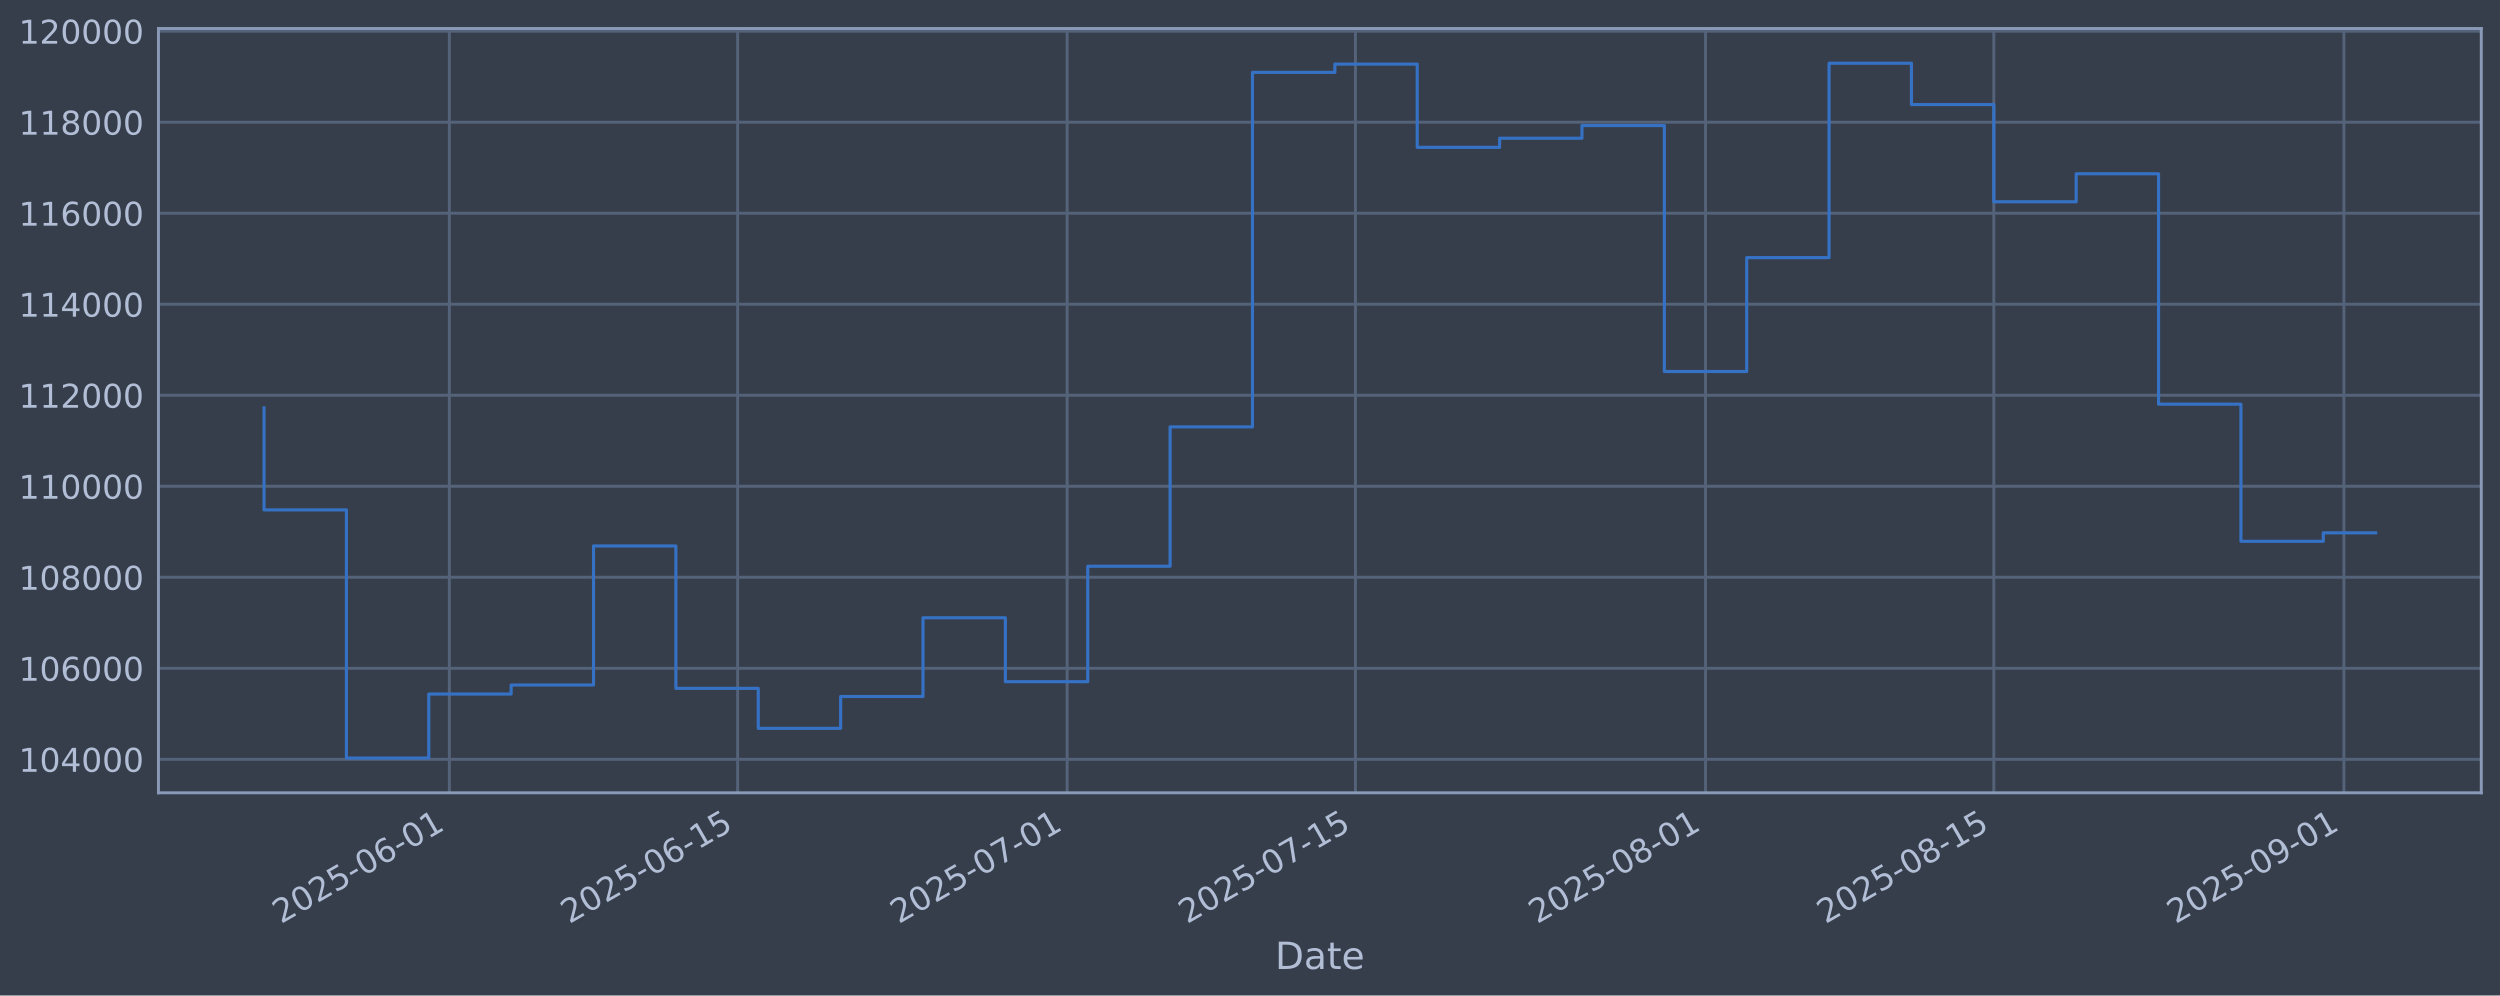
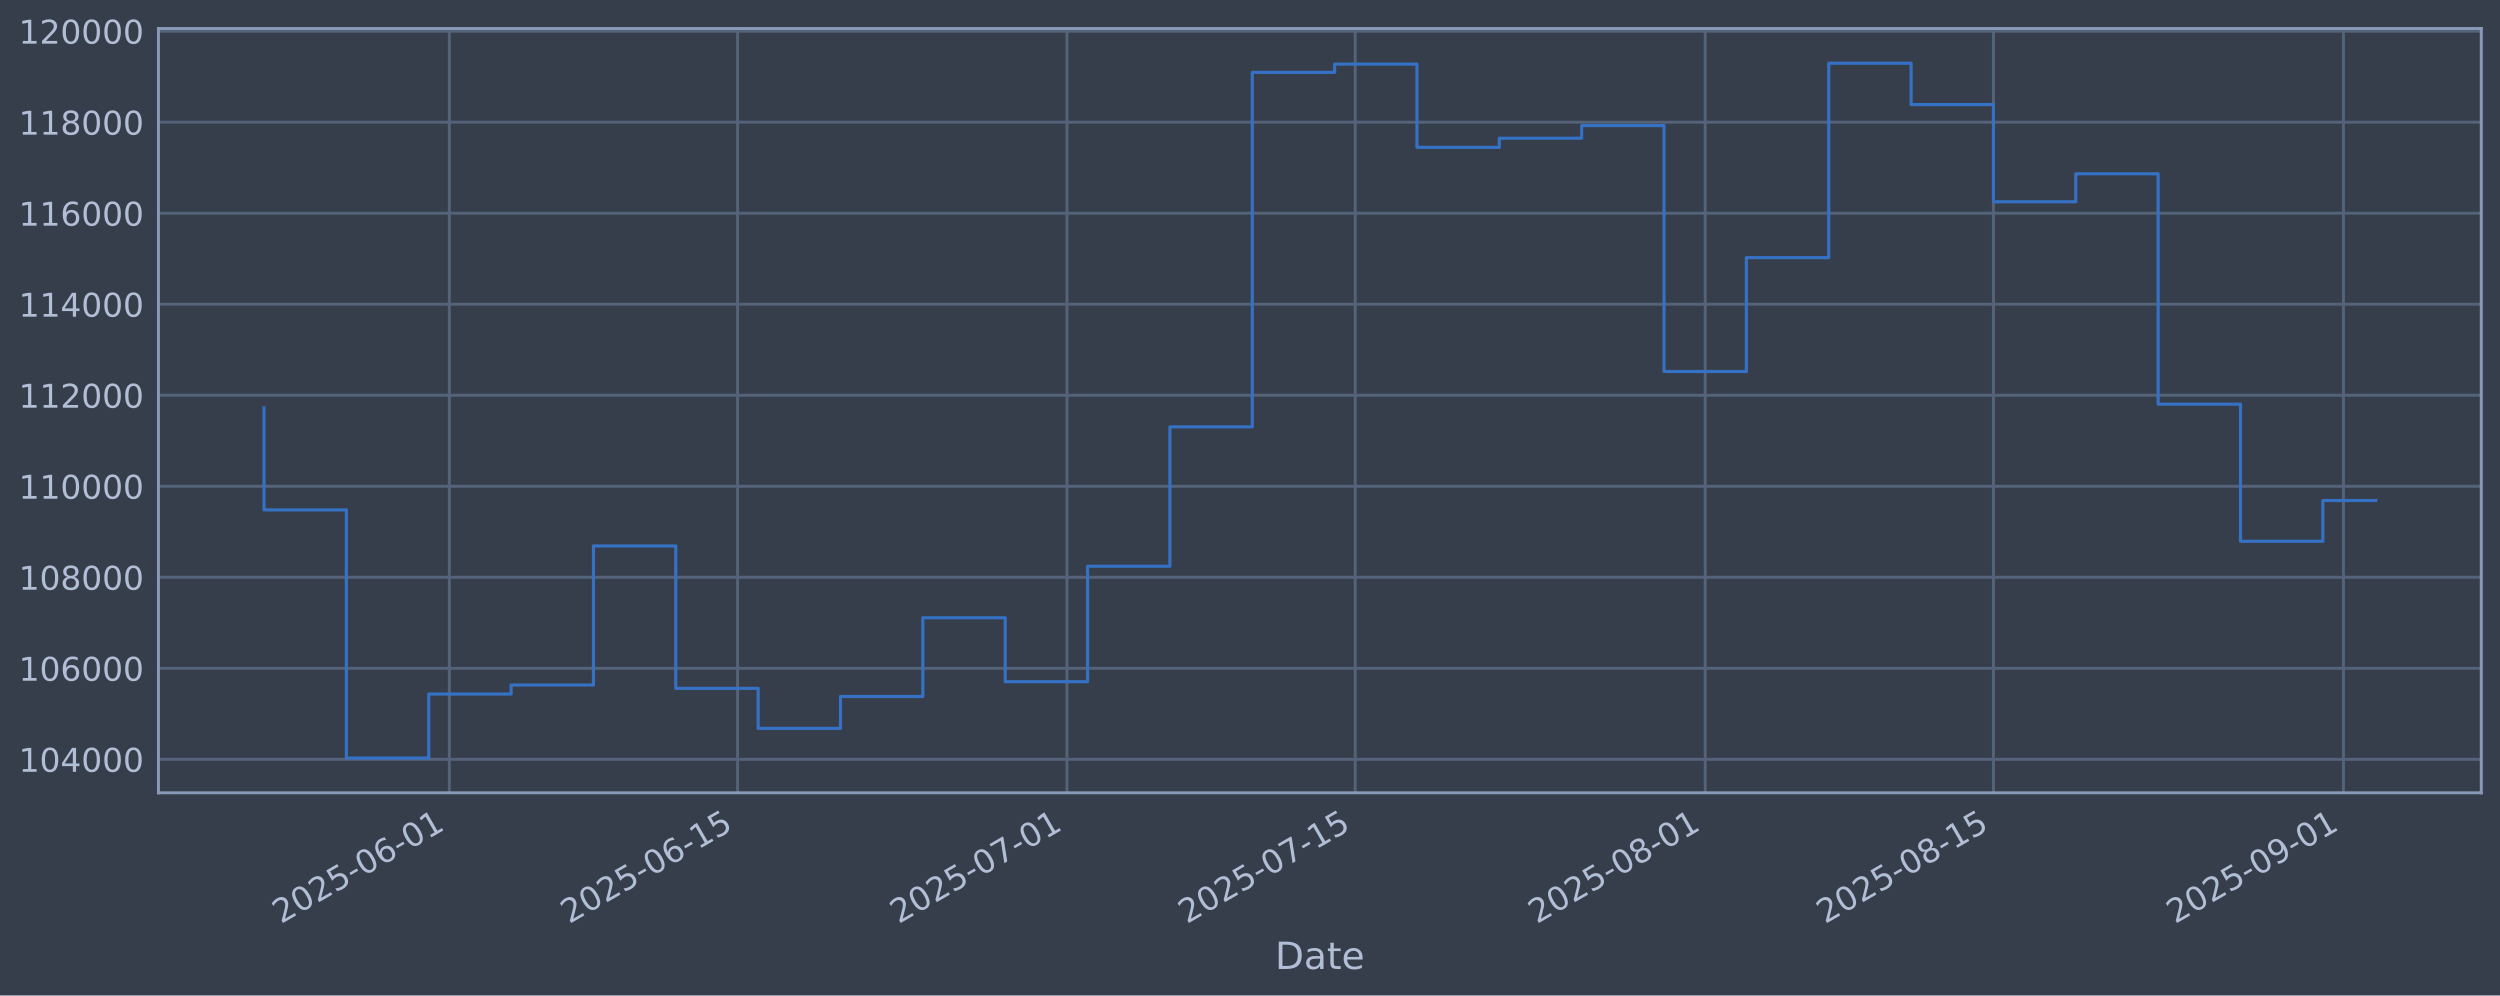
<svg xmlns="http://www.w3.org/2000/svg" xmlns:xlink="http://www.w3.org/1999/xlink" width="960.9pt" height="382.628pt" viewBox="0 0 960.9 382.628" version="1.1">
  <defs>
    <style type="text/css">*{stroke-linejoin: round; stroke-linecap: butt}</style>
  </defs>
  <g id="figure_1">
    <g id="patch_1">
      <path d="M 0 382.628  L 960.9 382.628  L 960.9 0  L 0 0  z " style="fill: #373e4b" />
    </g>
    <g id="axes_1">
      <g id="patch_2">
        <path d="M 60.901 304.718  L 953.701 304.718  L 953.701 10.958  L 60.901 10.958  z " style="fill: #373e4b" />
      </g>
      <g id="matplotlib.axis_1">
        <g id="xtick_1">
          <g id="line2d_1">
-             <path d="M 172.718 304.718  L 172.718 10.958  " clip-path="url(#p904628612a)" style="fill: none; stroke: #546379; stroke-width: 1.12; stroke-linecap: square" />
+             <path d="M 172.702 304.718  L 172.702 10.958  " clip-path="url(#pd1116cc4cd)" style="fill: none; stroke: #546379; stroke-width: 1.12; stroke-linecap: square" />
          </g>
          <g id="line2d_2" />
          <g id="text_1">
-             <g style="fill: #b1bed6" transform="translate(107.9922 355.2226) rotate(-30) scale(0.126 -0.126)">
+             <g style="fill: #b1bed6" transform="translate(107.9763 355.2226) rotate(-30) scale(0.126 -0.126)">
              <defs>
                <path id="DejaVuSans-32" d="M 1228 531  L 3431 531  L 3431 0  L 469 0  L 469 531  Q 828 903 1448 1529  Q 2069 2156 2228 2338  Q 2531 2678 2651 2914  Q 2772 3150 2772 3378  Q 2772 3750 2511 3984  Q 2250 4219 1831 4219  Q 1534 4219 1204 4116  Q 875 4013 500 3803  L 500 4441  Q 881 4594 1212 4672  Q 1544 4750 1819 4750  Q 2544 4750 2975 4387  Q 3406 4025 3406 3419  Q 3406 3131 3298 2873  Q 3191 2616 2906 2266  Q 2828 2175 2409 1742  Q 1991 1309 1228 531  z " transform="scale(0.015625)" />
                <path id="DejaVuSans-30" d="M 2034 4250  Q 1547 4250 1301 3770  Q 1056 3291 1056 2328  Q 1056 1369 1301 889  Q 1547 409 2034 409  Q 2525 409 2770 889  Q 3016 1369 3016 2328  Q 3016 3291 2770 3770  Q 2525 4250 2034 4250  z M 2034 4750  Q 2819 4750 3233 4129  Q 3647 3509 3647 2328  Q 3647 1150 3233 529  Q 2819 -91 2034 -91  Q 1250 -91 836 529  Q 422 1150 422 2328  Q 422 3509 836 4129  Q 1250 4750 2034 4750  z " transform="scale(0.015625)" />
                <path id="DejaVuSans-35" d="M 691 4666  L 3169 4666  L 3169 4134  L 1269 4134  L 1269 2991  Q 1406 3038 1543 3061  Q 1681 3084 1819 3084  Q 2600 3084 3056 2656  Q 3513 2228 3513 1497  Q 3513 744 3044 326  Q 2575 -91 1722 -91  Q 1428 -91 1123 -41  Q 819 9 494 109  L 494 744  Q 775 591 1075 516  Q 1375 441 1709 441  Q 2250 441 2565 725  Q 2881 1009 2881 1497  Q 2881 1984 2565 2268  Q 2250 2553 1709 2553  Q 1456 2553 1204 2497  Q 953 2441 691 2322  L 691 4666  z " transform="scale(0.015625)" />
                <path id="DejaVuSans-2d" d="M 313 2009  L 1997 2009  L 1997 1497  L 313 1497  L 313 2009  z " transform="scale(0.015625)" />
                <path id="DejaVuSans-36" d="M 2113 2584  Q 1688 2584 1439 2293  Q 1191 2003 1191 1497  Q 1191 994 1439 701  Q 1688 409 2113 409  Q 2538 409 2786 701  Q 3034 994 3034 1497  Q 3034 2003 2786 2293  Q 2538 2584 2113 2584  z M 3366 4563  L 3366 3988  Q 3128 4100 2886 4159  Q 2644 4219 2406 4219  Q 1781 4219 1451 3797  Q 1122 3375 1075 2522  Q 1259 2794 1537 2939  Q 1816 3084 2150 3084  Q 2853 3084 3261 2657  Q 3669 2231 3669 1497  Q 3669 778 3244 343  Q 2819 -91 2113 -91  Q 1303 -91 875 529  Q 447 1150 447 2328  Q 447 3434 972 4092  Q 1497 4750 2381 4750  Q 2619 4750 2861 4703  Q 3103 4656 3366 4563  z " transform="scale(0.015625)" />
                <path id="DejaVuSans-31" d="M 794 531  L 1825 531  L 1825 4091  L 703 3866  L 703 4441  L 1819 4666  L 2450 4666  L 2450 531  L 3481 531  L 3481 0  L 794 0  L 794 531  z " transform="scale(0.015625)" />
              </defs>
              <use xlink:href="#DejaVuSans-32" />
              <use xlink:href="#DejaVuSans-30" transform="translate(63.62305 0)" />
              <use xlink:href="#DejaVuSans-32" transform="translate(127.2461 0)" />
              <use xlink:href="#DejaVuSans-35" transform="translate(190.8691 0)" />
              <use xlink:href="#DejaVuSans-2d" transform="translate(254.4922 0)" />
              <use xlink:href="#DejaVuSans-30" transform="translate(290.5762 0)" />
              <use xlink:href="#DejaVuSans-36" transform="translate(354.1992 0)" />
              <use xlink:href="#DejaVuSans-2d" transform="translate(417.8223 0)" />
              <use xlink:href="#DejaVuSans-30" transform="translate(453.9062 0)" />
              <use xlink:href="#DejaVuSans-31" transform="translate(517.5293 0)" />
            </g>
          </g>
        </g>
        <g id="xtick_2">
          <g id="line2d_3">
-             <path d="M 283.528 304.718  L 283.528 10.958  " clip-path="url(#p904628612a)" style="fill: none; stroke: #546379; stroke-width: 1.12; stroke-linecap: square" />
+             <path d="M 283.488 304.718  L 283.488 10.958  " clip-path="url(#pd1116cc4cd)" style="fill: none; stroke: #546379; stroke-width: 1.12; stroke-linecap: square" />
          </g>
          <g id="line2d_4" />
          <g id="text_2">
-             <g style="fill: #b1bed6" transform="translate(218.8029 355.2226) rotate(-30) scale(0.126 -0.126)">
+             <g style="fill: #b1bed6" transform="translate(218.7622 355.2226) rotate(-30) scale(0.126 -0.126)">
              <use xlink:href="#DejaVuSans-32" />
              <use xlink:href="#DejaVuSans-30" transform="translate(63.62305 0)" />
              <use xlink:href="#DejaVuSans-32" transform="translate(127.2461 0)" />
              <use xlink:href="#DejaVuSans-35" transform="translate(190.8691 0)" />
              <use xlink:href="#DejaVuSans-2d" transform="translate(254.4922 0)" />
              <use xlink:href="#DejaVuSans-30" transform="translate(290.5762 0)" />
              <use xlink:href="#DejaVuSans-36" transform="translate(354.1992 0)" />
              <use xlink:href="#DejaVuSans-2d" transform="translate(417.8223 0)" />
              <use xlink:href="#DejaVuSans-31" transform="translate(453.9062 0)" />
              <use xlink:href="#DejaVuSans-35" transform="translate(517.5293 0)" />
            </g>
          </g>
        </g>
        <g id="xtick_3">
          <g id="line2d_5">
-             <path d="M 410.169 304.718  L 410.169 10.958  " clip-path="url(#p904628612a)" style="fill: none; stroke: #546379; stroke-width: 1.12; stroke-linecap: square" />
+             <path d="M 410.1 304.718  L 410.1 10.958  " clip-path="url(#pd1116cc4cd)" style="fill: none; stroke: #546379; stroke-width: 1.12; stroke-linecap: square" />
          </g>
          <g id="line2d_6" />
          <g id="text_3">
-             <g style="fill: #b1bed6" transform="translate(345.4437 355.2226) rotate(-30) scale(0.126 -0.126)">
+             <g style="fill: #b1bed6" transform="translate(345.3747 355.2226) rotate(-30) scale(0.126 -0.126)">
              <defs>
                <path id="DejaVuSans-37" d="M 525 4666  L 3525 4666  L 3525 4397  L 1831 0  L 1172 0  L 2766 4134  L 525 4134  L 525 4666  z " transform="scale(0.015625)" />
              </defs>
              <use xlink:href="#DejaVuSans-32" />
              <use xlink:href="#DejaVuSans-30" transform="translate(63.62305 0)" />
              <use xlink:href="#DejaVuSans-32" transform="translate(127.2461 0)" />
              <use xlink:href="#DejaVuSans-35" transform="translate(190.8691 0)" />
              <use xlink:href="#DejaVuSans-2d" transform="translate(254.4922 0)" />
              <use xlink:href="#DejaVuSans-30" transform="translate(290.5762 0)" />
              <use xlink:href="#DejaVuSans-37" transform="translate(354.1992 0)" />
              <use xlink:href="#DejaVuSans-2d" transform="translate(417.8223 0)" />
              <use xlink:href="#DejaVuSans-30" transform="translate(453.9062 0)" />
              <use xlink:href="#DejaVuSans-31" transform="translate(517.5293 0)" />
            </g>
          </g>
        </g>
        <g id="xtick_4">
          <g id="line2d_7">
-             <path d="M 520.98 304.718  L 520.98 10.958  " clip-path="url(#p904628612a)" style="fill: none; stroke: #546379; stroke-width: 1.12; stroke-linecap: square" />
+             <path d="M 520.886 304.718  L 520.886 10.958  " clip-path="url(#pd1116cc4cd)" style="fill: none; stroke: #546379; stroke-width: 1.12; stroke-linecap: square" />
          </g>
          <g id="line2d_8" />
          <g id="text_4">
-             <g style="fill: #b1bed6" transform="translate(456.2544 355.2226) rotate(-30) scale(0.126 -0.126)">
+             <g style="fill: #b1bed6" transform="translate(456.1606 355.2226) rotate(-30) scale(0.126 -0.126)">
              <use xlink:href="#DejaVuSans-32" />
              <use xlink:href="#DejaVuSans-30" transform="translate(63.62305 0)" />
              <use xlink:href="#DejaVuSans-32" transform="translate(127.2461 0)" />
              <use xlink:href="#DejaVuSans-35" transform="translate(190.8691 0)" />
              <use xlink:href="#DejaVuSans-2d" transform="translate(254.4922 0)" />
              <use xlink:href="#DejaVuSans-30" transform="translate(290.5762 0)" />
              <use xlink:href="#DejaVuSans-37" transform="translate(354.1992 0)" />
              <use xlink:href="#DejaVuSans-2d" transform="translate(417.8223 0)" />
              <use xlink:href="#DejaVuSans-31" transform="translate(453.9062 0)" />
              <use xlink:href="#DejaVuSans-35" transform="translate(517.5293 0)" />
            </g>
          </g>
        </g>
        <g id="xtick_5">
          <g id="line2d_9">
-             <path d="M 655.536 304.718  L 655.536 10.958  " clip-path="url(#p904628612a)" style="fill: none; stroke: #546379; stroke-width: 1.12; stroke-linecap: square" />
+             <path d="M 655.412 304.718  L 655.412 10.958  " clip-path="url(#pd1116cc4cd)" style="fill: none; stroke: #546379; stroke-width: 1.12; stroke-linecap: square" />
          </g>
          <g id="line2d_10" />
          <g id="text_5">
-             <g style="fill: #b1bed6" transform="translate(590.8102 355.2226) rotate(-30) scale(0.126 -0.126)">
+             <g style="fill: #b1bed6" transform="translate(590.6863 355.2226) rotate(-30) scale(0.126 -0.126)">
              <defs>
                <path id="DejaVuSans-38" d="M 2034 2216  Q 1584 2216 1326 1975  Q 1069 1734 1069 1313  Q 1069 891 1326 650  Q 1584 409 2034 409  Q 2484 409 2743 651  Q 3003 894 3003 1313  Q 3003 1734 2745 1975  Q 2488 2216 2034 2216  z M 1403 2484  Q 997 2584 770 2862  Q 544 3141 544 3541  Q 544 4100 942 4425  Q 1341 4750 2034 4750  Q 2731 4750 3128 4425  Q 3525 4100 3525 3541  Q 3525 3141 3298 2862  Q 3072 2584 2669 2484  Q 3125 2378 3379 2068  Q 3634 1759 3634 1313  Q 3634 634 3220 271  Q 2806 -91 2034 -91  Q 1263 -91 848 271  Q 434 634 434 1313  Q 434 1759 690 2068  Q 947 2378 1403 2484  z M 1172 3481  Q 1172 3119 1398 2916  Q 1625 2713 2034 2713  Q 2441 2713 2670 2916  Q 2900 3119 2900 3481  Q 2900 3844 2670 4047  Q 2441 4250 2034 4250  Q 1625 4250 1398 4047  Q 1172 3844 1172 3481  z " transform="scale(0.015625)" />
              </defs>
              <use xlink:href="#DejaVuSans-32" />
              <use xlink:href="#DejaVuSans-30" transform="translate(63.62305 0)" />
              <use xlink:href="#DejaVuSans-32" transform="translate(127.2461 0)" />
              <use xlink:href="#DejaVuSans-35" transform="translate(190.8691 0)" />
              <use xlink:href="#DejaVuSans-2d" transform="translate(254.4922 0)" />
              <use xlink:href="#DejaVuSans-30" transform="translate(290.5762 0)" />
              <use xlink:href="#DejaVuSans-38" transform="translate(354.1992 0)" />
              <use xlink:href="#DejaVuSans-2d" transform="translate(417.8223 0)" />
              <use xlink:href="#DejaVuSans-30" transform="translate(453.9062 0)" />
              <use xlink:href="#DejaVuSans-31" transform="translate(517.5293 0)" />
            </g>
          </g>
        </g>
        <g id="xtick_6">
          <g id="line2d_11">
-             <path d="M 766.346 304.718  L 766.346 10.958  " clip-path="url(#p904628612a)" style="fill: none; stroke: #546379; stroke-width: 1.12; stroke-linecap: square" />
+             <path d="M 766.198 304.718  L 766.198 10.958  " clip-path="url(#pd1116cc4cd)" style="fill: none; stroke: #546379; stroke-width: 1.12; stroke-linecap: square" />
          </g>
          <g id="line2d_12" />
          <g id="text_6">
-             <g style="fill: #b1bed6" transform="translate(701.6209 355.2226) rotate(-30) scale(0.126 -0.126)">
+             <g style="fill: #b1bed6" transform="translate(701.4723 355.2226) rotate(-30) scale(0.126 -0.126)">
              <use xlink:href="#DejaVuSans-32" />
              <use xlink:href="#DejaVuSans-30" transform="translate(63.62305 0)" />
              <use xlink:href="#DejaVuSans-32" transform="translate(127.2461 0)" />
              <use xlink:href="#DejaVuSans-35" transform="translate(190.8691 0)" />
              <use xlink:href="#DejaVuSans-2d" transform="translate(254.4922 0)" />
              <use xlink:href="#DejaVuSans-30" transform="translate(290.5762 0)" />
              <use xlink:href="#DejaVuSans-38" transform="translate(354.1992 0)" />
              <use xlink:href="#DejaVuSans-2d" transform="translate(417.8223 0)" />
              <use xlink:href="#DejaVuSans-31" transform="translate(453.9062 0)" />
              <use xlink:href="#DejaVuSans-35" transform="translate(517.5293 0)" />
            </g>
          </g>
        </g>
        <g id="xtick_7">
          <g id="line2d_13">
-             <path d="M 900.902 304.718  L 900.902 10.958  " clip-path="url(#p904628612a)" style="fill: none; stroke: #546379; stroke-width: 1.12; stroke-linecap: square" />
+             <path d="M 900.724 304.718  L 900.724 10.958  " clip-path="url(#pd1116cc4cd)" style="fill: none; stroke: #546379; stroke-width: 1.12; stroke-linecap: square" />
          </g>
          <g id="line2d_14" />
          <g id="text_7">
-             <g style="fill: #b1bed6" transform="translate(836.1768 355.2226) rotate(-30) scale(0.126 -0.126)">
+             <g style="fill: #b1bed6" transform="translate(835.998 355.2226) rotate(-30) scale(0.126 -0.126)">
              <defs>
                <path id="DejaVuSans-39" d="M 703 97  L 703 672  Q 941 559 1184 500  Q 1428 441 1663 441  Q 2288 441 2617 861  Q 2947 1281 2994 2138  Q 2813 1869 2534 1725  Q 2256 1581 1919 1581  Q 1219 1581 811 2004  Q 403 2428 403 3163  Q 403 3881 828 4315  Q 1253 4750 1959 4750  Q 2769 4750 3195 4129  Q 3622 3509 3622 2328  Q 3622 1225 3098 567  Q 2575 -91 1691 -91  Q 1453 -91 1209 -44  Q 966 3 703 97  z M 1959 2075  Q 2384 2075 2632 2365  Q 2881 2656 2881 3163  Q 2881 3666 2632 3958  Q 2384 4250 1959 4250  Q 1534 4250 1286 3958  Q 1038 3666 1038 3163  Q 1038 2656 1286 2365  Q 1534 2075 1959 2075  z " transform="scale(0.015625)" />
              </defs>
              <use xlink:href="#DejaVuSans-32" />
              <use xlink:href="#DejaVuSans-30" transform="translate(63.62305 0)" />
              <use xlink:href="#DejaVuSans-32" transform="translate(127.2461 0)" />
              <use xlink:href="#DejaVuSans-35" transform="translate(190.8691 0)" />
              <use xlink:href="#DejaVuSans-2d" transform="translate(254.4922 0)" />
              <use xlink:href="#DejaVuSans-30" transform="translate(290.5762 0)" />
              <use xlink:href="#DejaVuSans-39" transform="translate(354.1992 0)" />
              <use xlink:href="#DejaVuSans-2d" transform="translate(417.8223 0)" />
              <use xlink:href="#DejaVuSans-30" transform="translate(453.9062 0)" />
              <use xlink:href="#DejaVuSans-31" transform="translate(517.5293 0)" />
            </g>
          </g>
        </g>
        <g id="text_8">
          <g style="fill: #b1bed6" transform="translate(490.0914 372.4337) scale(0.144 -0.144)">
            <defs>
              <path id="DejaVuSans-44" d="M 1259 4147  L 1259 519  L 2022 519  Q 2988 519 3436 956  Q 3884 1394 3884 2338  Q 3884 3275 3436 3711  Q 2988 4147 2022 4147  L 1259 4147  z M 628 4666  L 1925 4666  Q 3281 4666 3915 4102  Q 4550 3538 4550 2338  Q 4550 1131 3912 565  Q 3275 0 1925 0  L 628 0  L 628 4666  z " transform="scale(0.015625)" />
              <path id="DejaVuSans-61" d="M 2194 1759  Q 1497 1759 1228 1600  Q 959 1441 959 1056  Q 959 750 1161 570  Q 1363 391 1709 391  Q 2188 391 2477 730  Q 2766 1069 2766 1631  L 2766 1759  L 2194 1759  z M 3341 1997  L 3341 0  L 2766 0  L 2766 531  Q 2569 213 2275 61  Q 1981 -91 1556 -91  Q 1019 -91 701 211  Q 384 513 384 1019  Q 384 1609 779 1909  Q 1175 2209 1959 2209  L 2766 2209  L 2766 2266  Q 2766 2663 2505 2880  Q 2244 3097 1772 3097  Q 1472 3097 1187 3025  Q 903 2953 641 2809  L 641 3341  Q 956 3463 1253 3523  Q 1550 3584 1831 3584  Q 2591 3584 2966 3190  Q 3341 2797 3341 1997  z " transform="scale(0.015625)" />
              <path id="DejaVuSans-74" d="M 1172 4494  L 1172 3500  L 2356 3500  L 2356 3053  L 1172 3053  L 1172 1153  Q 1172 725 1289 603  Q 1406 481 1766 481  L 2356 481  L 2356 0  L 1766 0  Q 1100 0 847 248  Q 594 497 594 1153  L 594 3053  L 172 3053  L 172 3500  L 594 3500  L 594 4494  L 1172 4494  z " transform="scale(0.015625)" />
              <path id="DejaVuSans-65" d="M 3597 1894  L 3597 1613  L 953 1613  Q 991 1019 1311 708  Q 1631 397 2203 397  Q 2534 397 2845 478  Q 3156 559 3463 722  L 3463 178  Q 3153 47 2828 -22  Q 2503 -91 2169 -91  Q 1331 -91 842 396  Q 353 884 353 1716  Q 353 2575 817 3079  Q 1281 3584 2069 3584  Q 2775 3584 3186 3129  Q 3597 2675 3597 1894  z M 3022 2063  Q 3016 2534 2758 2815  Q 2500 3097 2075 3097  Q 1594 3097 1305 2825  Q 1016 2553 972 2059  L 3022 2063  z " transform="scale(0.015625)" />
            </defs>
            <use xlink:href="#DejaVuSans-44" />
            <use xlink:href="#DejaVuSans-61" transform="translate(77.00195 0)" />
            <use xlink:href="#DejaVuSans-74" transform="translate(138.2812 0)" />
            <use xlink:href="#DejaVuSans-65" transform="translate(177.4902 0)" />
          </g>
        </g>
      </g>
      <g id="matplotlib.axis_2">
        <g id="ytick_1">
          <g id="line2d_15">
-             <path d="M 60.901 291.85  L 953.701 291.85  " clip-path="url(#p904628612a)" style="fill: none; stroke: #546379; stroke-width: 1.12; stroke-linecap: square" />
+             <path d="M 60.901 291.85  L 953.701 291.85  " clip-path="url(#pd1116cc4cd)" style="fill: none; stroke: #546379; stroke-width: 1.12; stroke-linecap: square" />
          </g>
          <g id="line2d_16" />
          <g id="text_9">
            <g style="fill: #b1bed6" transform="translate(7.2 296.6367) scale(0.126 -0.126)">
              <defs>
                <path id="DejaVuSans-34" d="M 2419 4116  L 825 1625  L 2419 1625  L 2419 4116  z M 2253 4666  L 3047 4666  L 3047 1625  L 3713 1625  L 3713 1100  L 3047 1100  L 3047 0  L 2419 0  L 2419 1100  L 313 1100  L 313 1709  L 2253 4666  z " transform="scale(0.015625)" />
              </defs>
              <use xlink:href="#DejaVuSans-31" />
              <use xlink:href="#DejaVuSans-30" transform="translate(63.62305 0)" />
              <use xlink:href="#DejaVuSans-34" transform="translate(127.2461 0)" />
              <use xlink:href="#DejaVuSans-30" transform="translate(190.8691 0)" />
              <use xlink:href="#DejaVuSans-30" transform="translate(254.4922 0)" />
              <use xlink:href="#DejaVuSans-30" transform="translate(318.1152 0)" />
            </g>
          </g>
        </g>
        <g id="ytick_2">
          <g id="line2d_17">
-             <path d="M 60.901 256.867  L 953.701 256.867  " clip-path="url(#p904628612a)" style="fill: none; stroke: #546379; stroke-width: 1.12; stroke-linecap: square" />
+             <path d="M 60.901 256.867  L 953.701 256.867  " clip-path="url(#pd1116cc4cd)" style="fill: none; stroke: #546379; stroke-width: 1.12; stroke-linecap: square" />
          </g>
          <g id="line2d_18" />
          <g id="text_10">
            <g style="fill: #b1bed6" transform="translate(7.2 261.6538) scale(0.126 -0.126)">
              <use xlink:href="#DejaVuSans-31" />
              <use xlink:href="#DejaVuSans-30" transform="translate(63.62305 0)" />
              <use xlink:href="#DejaVuSans-36" transform="translate(127.2461 0)" />
              <use xlink:href="#DejaVuSans-30" transform="translate(190.8691 0)" />
              <use xlink:href="#DejaVuSans-30" transform="translate(254.4922 0)" />
              <use xlink:href="#DejaVuSans-30" transform="translate(318.1152 0)" />
            </g>
          </g>
        </g>
        <g id="ytick_3">
          <g id="line2d_19">
-             <path d="M 60.901 221.884  L 953.701 221.884  " clip-path="url(#p904628612a)" style="fill: none; stroke: #546379; stroke-width: 1.12; stroke-linecap: square" />
+             <path d="M 60.901 221.884  L 953.701 221.884  " clip-path="url(#pd1116cc4cd)" style="fill: none; stroke: #546379; stroke-width: 1.12; stroke-linecap: square" />
          </g>
          <g id="line2d_20" />
          <g id="text_11">
            <g style="fill: #b1bed6" transform="translate(7.2 226.671) scale(0.126 -0.126)">
              <use xlink:href="#DejaVuSans-31" />
              <use xlink:href="#DejaVuSans-30" transform="translate(63.62305 0)" />
              <use xlink:href="#DejaVuSans-38" transform="translate(127.2461 0)" />
              <use xlink:href="#DejaVuSans-30" transform="translate(190.8691 0)" />
              <use xlink:href="#DejaVuSans-30" transform="translate(254.4922 0)" />
              <use xlink:href="#DejaVuSans-30" transform="translate(318.1152 0)" />
            </g>
          </g>
        </g>
        <g id="ytick_4">
          <g id="line2d_21">
-             <path d="M 60.901 186.901  L 953.701 186.901  " clip-path="url(#p904628612a)" style="fill: none; stroke: #546379; stroke-width: 1.12; stroke-linecap: square" />
+             <path d="M 60.901 186.901  L 953.701 186.901  " clip-path="url(#pd1116cc4cd)" style="fill: none; stroke: #546379; stroke-width: 1.12; stroke-linecap: square" />
          </g>
          <g id="line2d_22" />
          <g id="text_12">
            <g style="fill: #b1bed6" transform="translate(7.2 191.6882) scale(0.126 -0.126)">
              <use xlink:href="#DejaVuSans-31" />
              <use xlink:href="#DejaVuSans-31" transform="translate(63.62305 0)" />
              <use xlink:href="#DejaVuSans-30" transform="translate(127.2461 0)" />
              <use xlink:href="#DejaVuSans-30" transform="translate(190.8691 0)" />
              <use xlink:href="#DejaVuSans-30" transform="translate(254.4922 0)" />
              <use xlink:href="#DejaVuSans-30" transform="translate(318.1152 0)" />
            </g>
          </g>
        </g>
        <g id="ytick_5">
          <g id="line2d_23">
-             <path d="M 60.901 151.918  L 953.701 151.918  " clip-path="url(#p904628612a)" style="fill: none; stroke: #546379; stroke-width: 1.12; stroke-linecap: square" />
+             <path d="M 60.901 151.918  L 953.701 151.918  " clip-path="url(#pd1116cc4cd)" style="fill: none; stroke: #546379; stroke-width: 1.12; stroke-linecap: square" />
          </g>
          <g id="line2d_24" />
          <g id="text_13">
            <g style="fill: #b1bed6" transform="translate(7.2 156.7053) scale(0.126 -0.126)">
              <use xlink:href="#DejaVuSans-31" />
              <use xlink:href="#DejaVuSans-31" transform="translate(63.62305 0)" />
              <use xlink:href="#DejaVuSans-32" transform="translate(127.2461 0)" />
              <use xlink:href="#DejaVuSans-30" transform="translate(190.8691 0)" />
              <use xlink:href="#DejaVuSans-30" transform="translate(254.4922 0)" />
              <use xlink:href="#DejaVuSans-30" transform="translate(318.1152 0)" />
            </g>
          </g>
        </g>
        <g id="ytick_6">
          <g id="line2d_25">
-             <path d="M 60.901 116.936  L 953.701 116.936  " clip-path="url(#p904628612a)" style="fill: none; stroke: #546379; stroke-width: 1.12; stroke-linecap: square" />
+             <path d="M 60.901 116.936  L 953.701 116.936  " clip-path="url(#pd1116cc4cd)" style="fill: none; stroke: #546379; stroke-width: 1.12; stroke-linecap: square" />
          </g>
          <g id="line2d_26" />
          <g id="text_14">
            <g style="fill: #b1bed6" transform="translate(7.2 121.7225) scale(0.126 -0.126)">
              <use xlink:href="#DejaVuSans-31" />
              <use xlink:href="#DejaVuSans-31" transform="translate(63.62305 0)" />
              <use xlink:href="#DejaVuSans-34" transform="translate(127.2461 0)" />
              <use xlink:href="#DejaVuSans-30" transform="translate(190.8691 0)" />
              <use xlink:href="#DejaVuSans-30" transform="translate(254.4922 0)" />
              <use xlink:href="#DejaVuSans-30" transform="translate(318.1152 0)" />
            </g>
          </g>
        </g>
        <g id="ytick_7">
          <g id="line2d_27">
-             <path d="M 60.901 81.953  L 953.701 81.953  " clip-path="url(#p904628612a)" style="fill: none; stroke: #546379; stroke-width: 1.12; stroke-linecap: square" />
+             <path d="M 60.901 81.953  L 953.701 81.953  " clip-path="url(#pd1116cc4cd)" style="fill: none; stroke: #546379; stroke-width: 1.12; stroke-linecap: square" />
          </g>
          <g id="line2d_28" />
          <g id="text_15">
            <g style="fill: #b1bed6" transform="translate(7.2 86.73969) scale(0.126 -0.126)">
              <use xlink:href="#DejaVuSans-31" />
              <use xlink:href="#DejaVuSans-31" transform="translate(63.62305 0)" />
              <use xlink:href="#DejaVuSans-36" transform="translate(127.2461 0)" />
              <use xlink:href="#DejaVuSans-30" transform="translate(190.8691 0)" />
              <use xlink:href="#DejaVuSans-30" transform="translate(254.4922 0)" />
              <use xlink:href="#DejaVuSans-30" transform="translate(318.1152 0)" />
            </g>
          </g>
        </g>
        <g id="ytick_8">
          <g id="line2d_29">
-             <path d="M 60.901 46.97  L 953.701 46.97  " clip-path="url(#p904628612a)" style="fill: none; stroke: #546379; stroke-width: 1.12; stroke-linecap: square" />
+             <path d="M 60.901 46.97  L 953.701 46.97  " clip-path="url(#pd1116cc4cd)" style="fill: none; stroke: #546379; stroke-width: 1.12; stroke-linecap: square" />
          </g>
          <g id="line2d_30" />
          <g id="text_16">
            <g style="fill: #b1bed6" transform="translate(7.2 51.75686) scale(0.126 -0.126)">
              <use xlink:href="#DejaVuSans-31" />
              <use xlink:href="#DejaVuSans-31" transform="translate(63.62305 0)" />
              <use xlink:href="#DejaVuSans-38" transform="translate(127.2461 0)" />
              <use xlink:href="#DejaVuSans-30" transform="translate(190.8691 0)" />
              <use xlink:href="#DejaVuSans-30" transform="translate(254.4922 0)" />
              <use xlink:href="#DejaVuSans-30" transform="translate(318.1152 0)" />
            </g>
          </g>
        </g>
        <g id="ytick_9">
          <g id="line2d_31">
-             <path d="M 60.901 11.987  L 953.701 11.987  " clip-path="url(#p904628612a)" style="fill: none; stroke: #546379; stroke-width: 1.12; stroke-linecap: square" />
+             <path d="M 60.901 11.987  L 953.701 11.987  " clip-path="url(#pd1116cc4cd)" style="fill: none; stroke: #546379; stroke-width: 1.12; stroke-linecap: square" />
          </g>
          <g id="line2d_32" />
          <g id="text_17">
            <g style="fill: #b1bed6" transform="translate(7.2 16.77403) scale(0.126 -0.126)">
              <use xlink:href="#DejaVuSans-31" />
              <use xlink:href="#DejaVuSans-32" transform="translate(63.62305 0)" />
              <use xlink:href="#DejaVuSans-30" transform="translate(127.2461 0)" />
              <use xlink:href="#DejaVuSans-30" transform="translate(190.8691 0)" />
              <use xlink:href="#DejaVuSans-30" transform="translate(254.4922 0)" />
              <use xlink:href="#DejaVuSans-30" transform="translate(318.1152 0)" />
            </g>
          </g>
        </g>
      </g>
      <g id="line2d_33">
-         <path d="M 101.482 156.778  L 101.482 195.974  L 133.143 195.974  L 133.143 291.366  L 164.803 291.366  L 164.803 266.759  L 196.463 266.759  L 196.463 263.286  L 228.123 263.286  L 228.123 209.841  L 259.783 209.841  L 259.783 264.586  L 291.443 264.586  L 291.443 279.95  L 323.104 279.95  L 323.104 267.706  L 354.764 267.706  L 354.764 237.446  L 386.424 237.446  L 386.424 262.012  L 418.084 262.012  L 418.084 217.631  L 449.744 217.631  L 449.744 164.07  L 481.405 164.07  L 481.405 27.81  L 513.065 27.81  L 513.065 24.636  L 544.725 24.636  L 544.725 56.646  L 576.385 56.646  L 576.385 53.121  L 608.045 53.121  L 608.045 48.272  L 639.706 48.272  L 639.706 142.793  L 671.366 142.793  L 671.366 99.016  L 703.026 99.016  L 703.026 24.311  L 734.686 24.311  L 734.686 40.185  L 766.346 40.185  L 766.346 77.56  L 798.007 77.56  L 798.007 66.788  L 829.667 66.788  L 829.667 155.356  L 861.327 155.356  L 861.327 208.052  L 892.987 208.052  L 892.987 204.797  L 913.119 204.797  " clip-path="url(#p904628612a)" style="fill: none; stroke: #3572c6; stroke-width: 1.2; stroke-linecap: square" />
+         <path d="M 101.482 156.778  L 101.482 195.974  L 133.135 195.974  L 133.135 291.366  L 164.789 291.366  L 164.789 266.759  L 196.442 266.759  L 196.442 263.286  L 228.095 263.286  L 228.095 209.841  L 259.748 209.841  L 259.748 264.586  L 291.401 264.586  L 291.401 279.95  L 323.054 279.95  L 323.054 267.706  L 354.707 267.706  L 354.707 237.446  L 386.36 237.446  L 386.36 262.012  L 418.013 262.012  L 418.013 217.631  L 449.667 217.631  L 449.667 164.07  L 481.32 164.07  L 481.32 27.81  L 512.973 27.81  L 512.973 24.636  L 544.626 24.636  L 544.626 56.646  L 576.279 56.646  L 576.279 53.121  L 607.932 53.121  L 607.932 48.272  L 639.585 48.272  L 639.585 142.793  L 671.238 142.793  L 671.238 99.016  L 702.892 99.016  L 702.892 24.311  L 734.545 24.311  L 734.545 40.185  L 766.198 40.185  L 766.198 77.56  L 797.851 77.56  L 797.851 66.788  L 829.504 66.788  L 829.504 155.356  L 861.157 155.356  L 861.157 208.052  L 892.81 208.052  L 892.81 192.375  L 913.119 192.375  " clip-path="url(#pd1116cc4cd)" style="fill: none; stroke: #3572c6; stroke-width: 1.2; stroke-linecap: square" />
      </g>
      <g id="patch_3">
        <path d="M 60.901 304.718  L 60.901 10.958  " style="fill: none; stroke: #899ab8; stroke-width: 1.12; stroke-linejoin: miter; stroke-linecap: square" />
      </g>
      <g id="patch_4">
        <path d="M 953.701 304.718  L 953.701 10.958  " style="fill: none; stroke: #899ab8; stroke-width: 1.12; stroke-linejoin: miter; stroke-linecap: square" />
      </g>
      <g id="patch_5">
        <path d="M 60.901 304.718  L 953.701 304.718  " style="fill: none; stroke: #899ab8; stroke-width: 1.12; stroke-linejoin: miter; stroke-linecap: square" />
      </g>
      <g id="patch_6">
        <path d="M 60.901 10.958  L 953.701 10.958  " style="fill: none; stroke: #899ab8; stroke-width: 1.12; stroke-linejoin: miter; stroke-linecap: square" />
      </g>
    </g>
  </g>
  <defs>
-     <clipPath id="p904628612a">
+     <clipPath id="pd1116cc4cd">
      <rect x="60.901" y="10.958" width="892.8" height="293.76" />
    </clipPath>
  </defs>
</svg>
